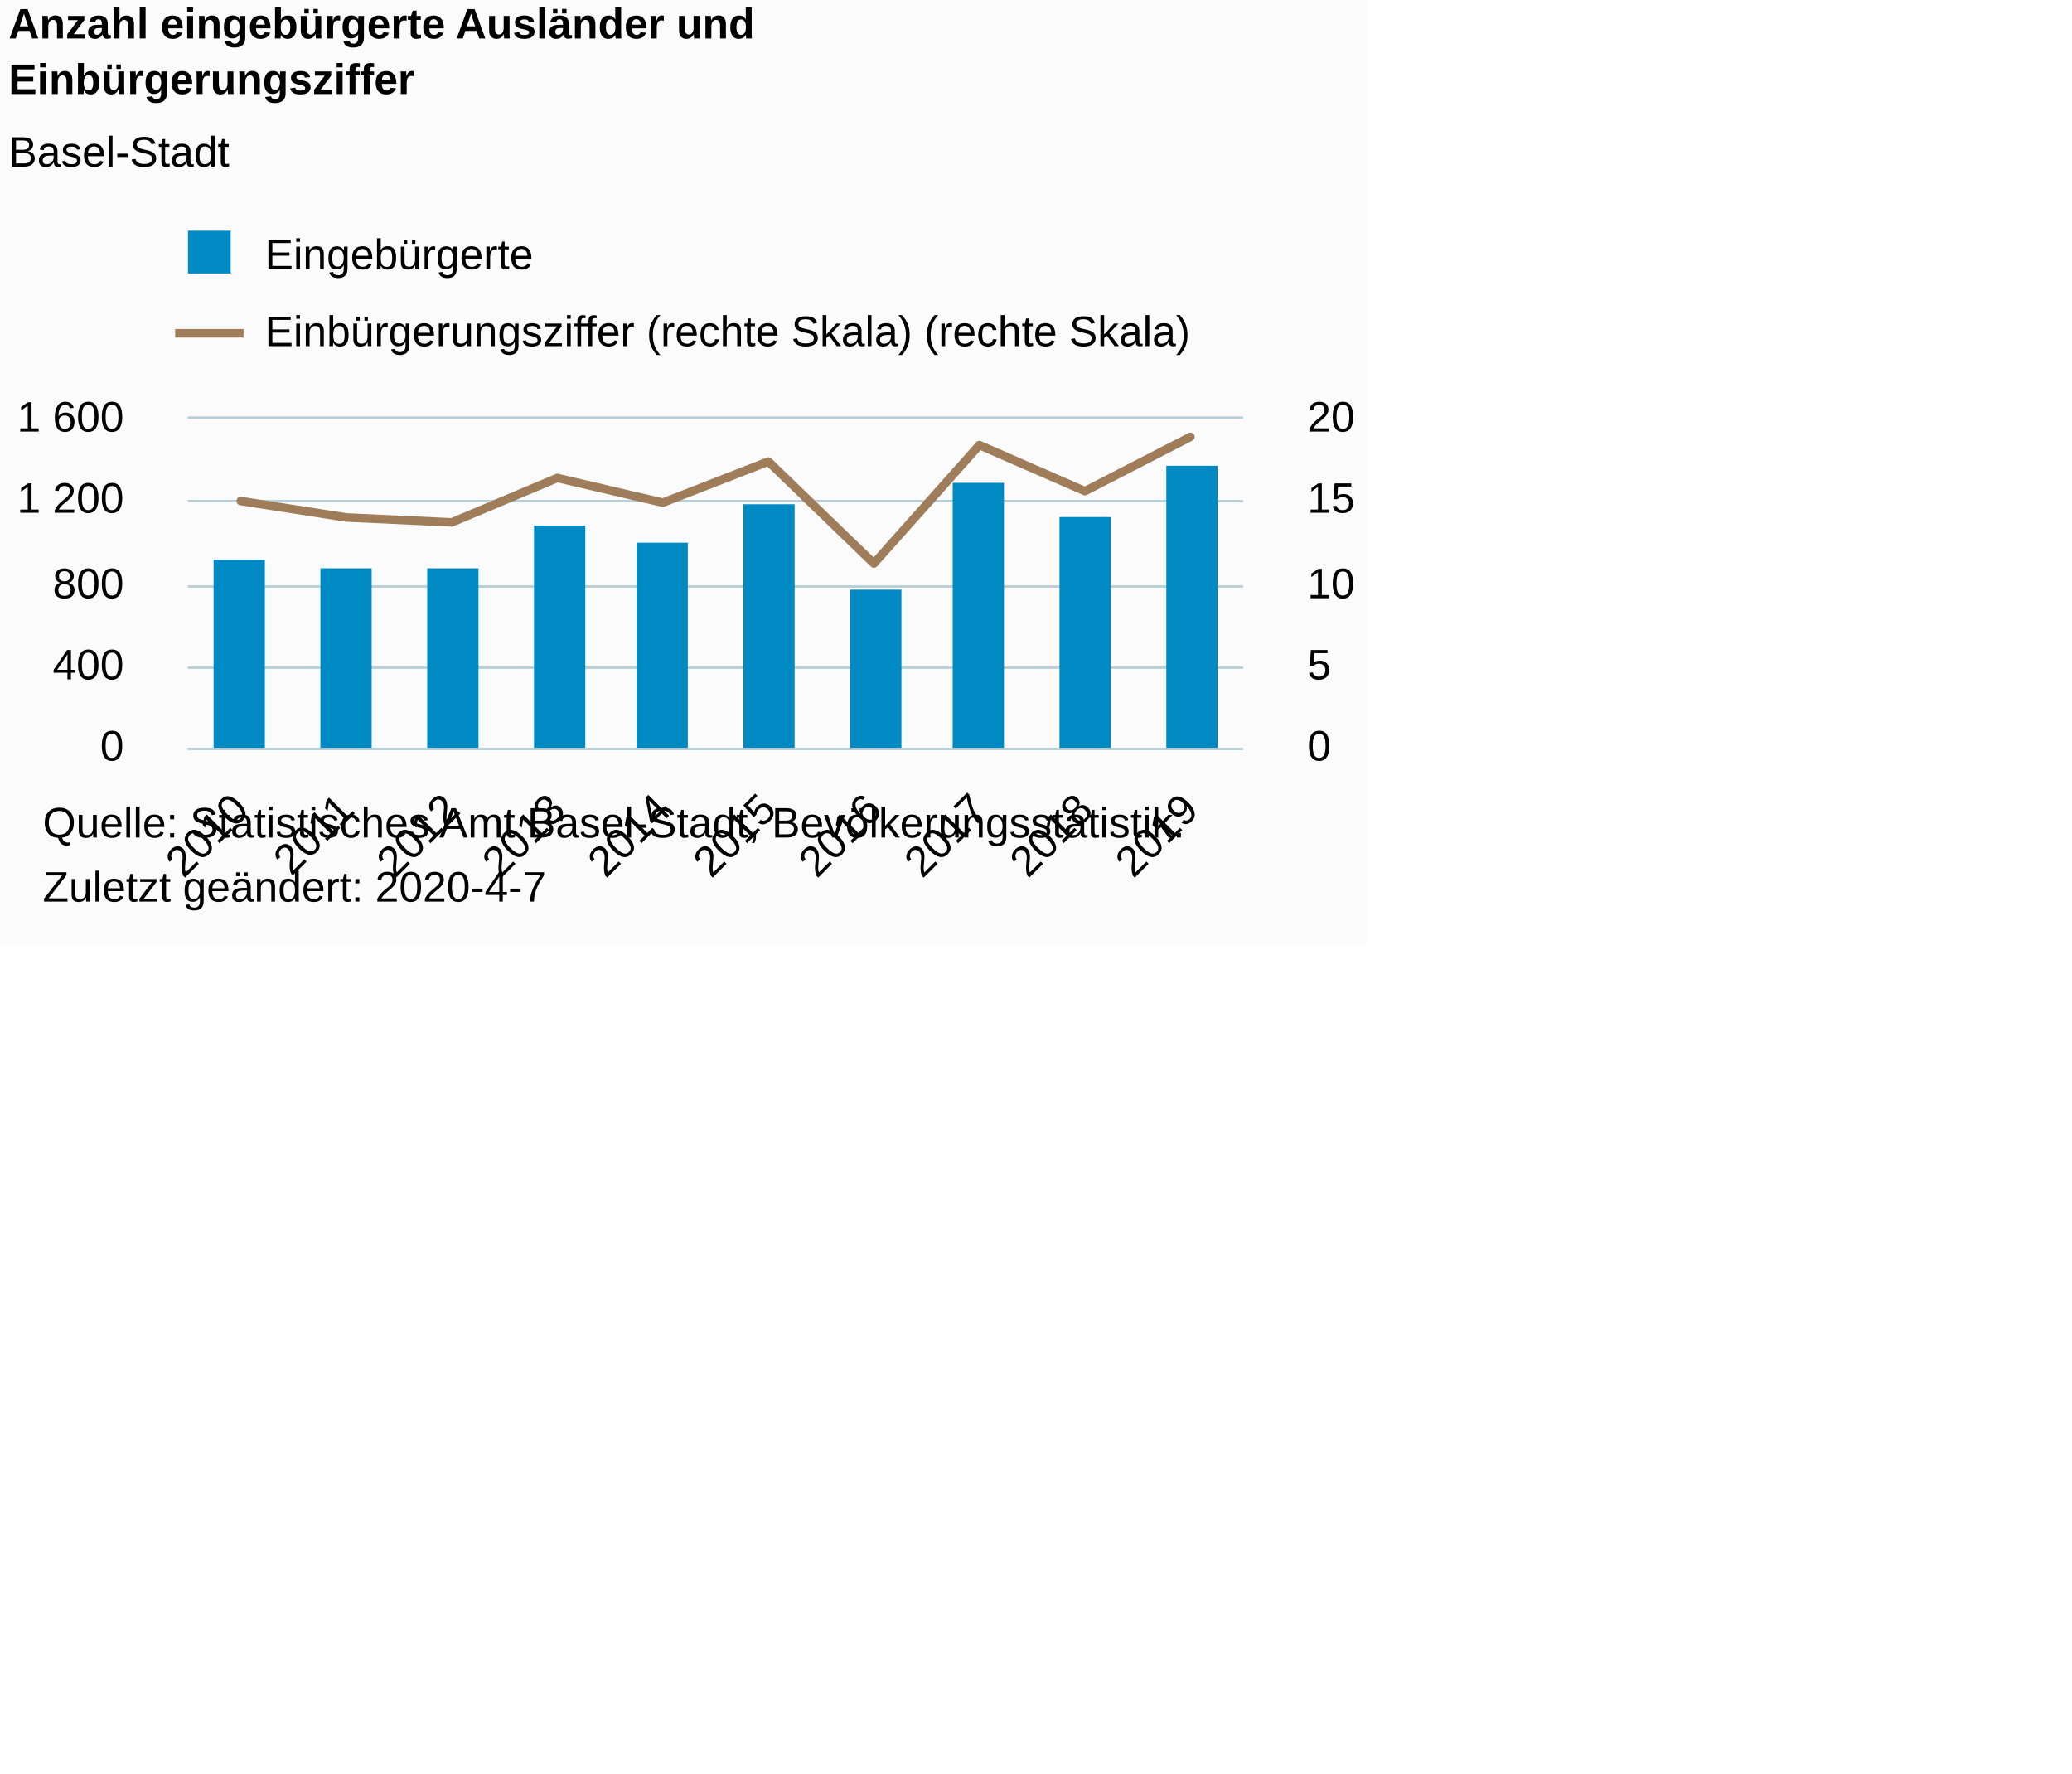
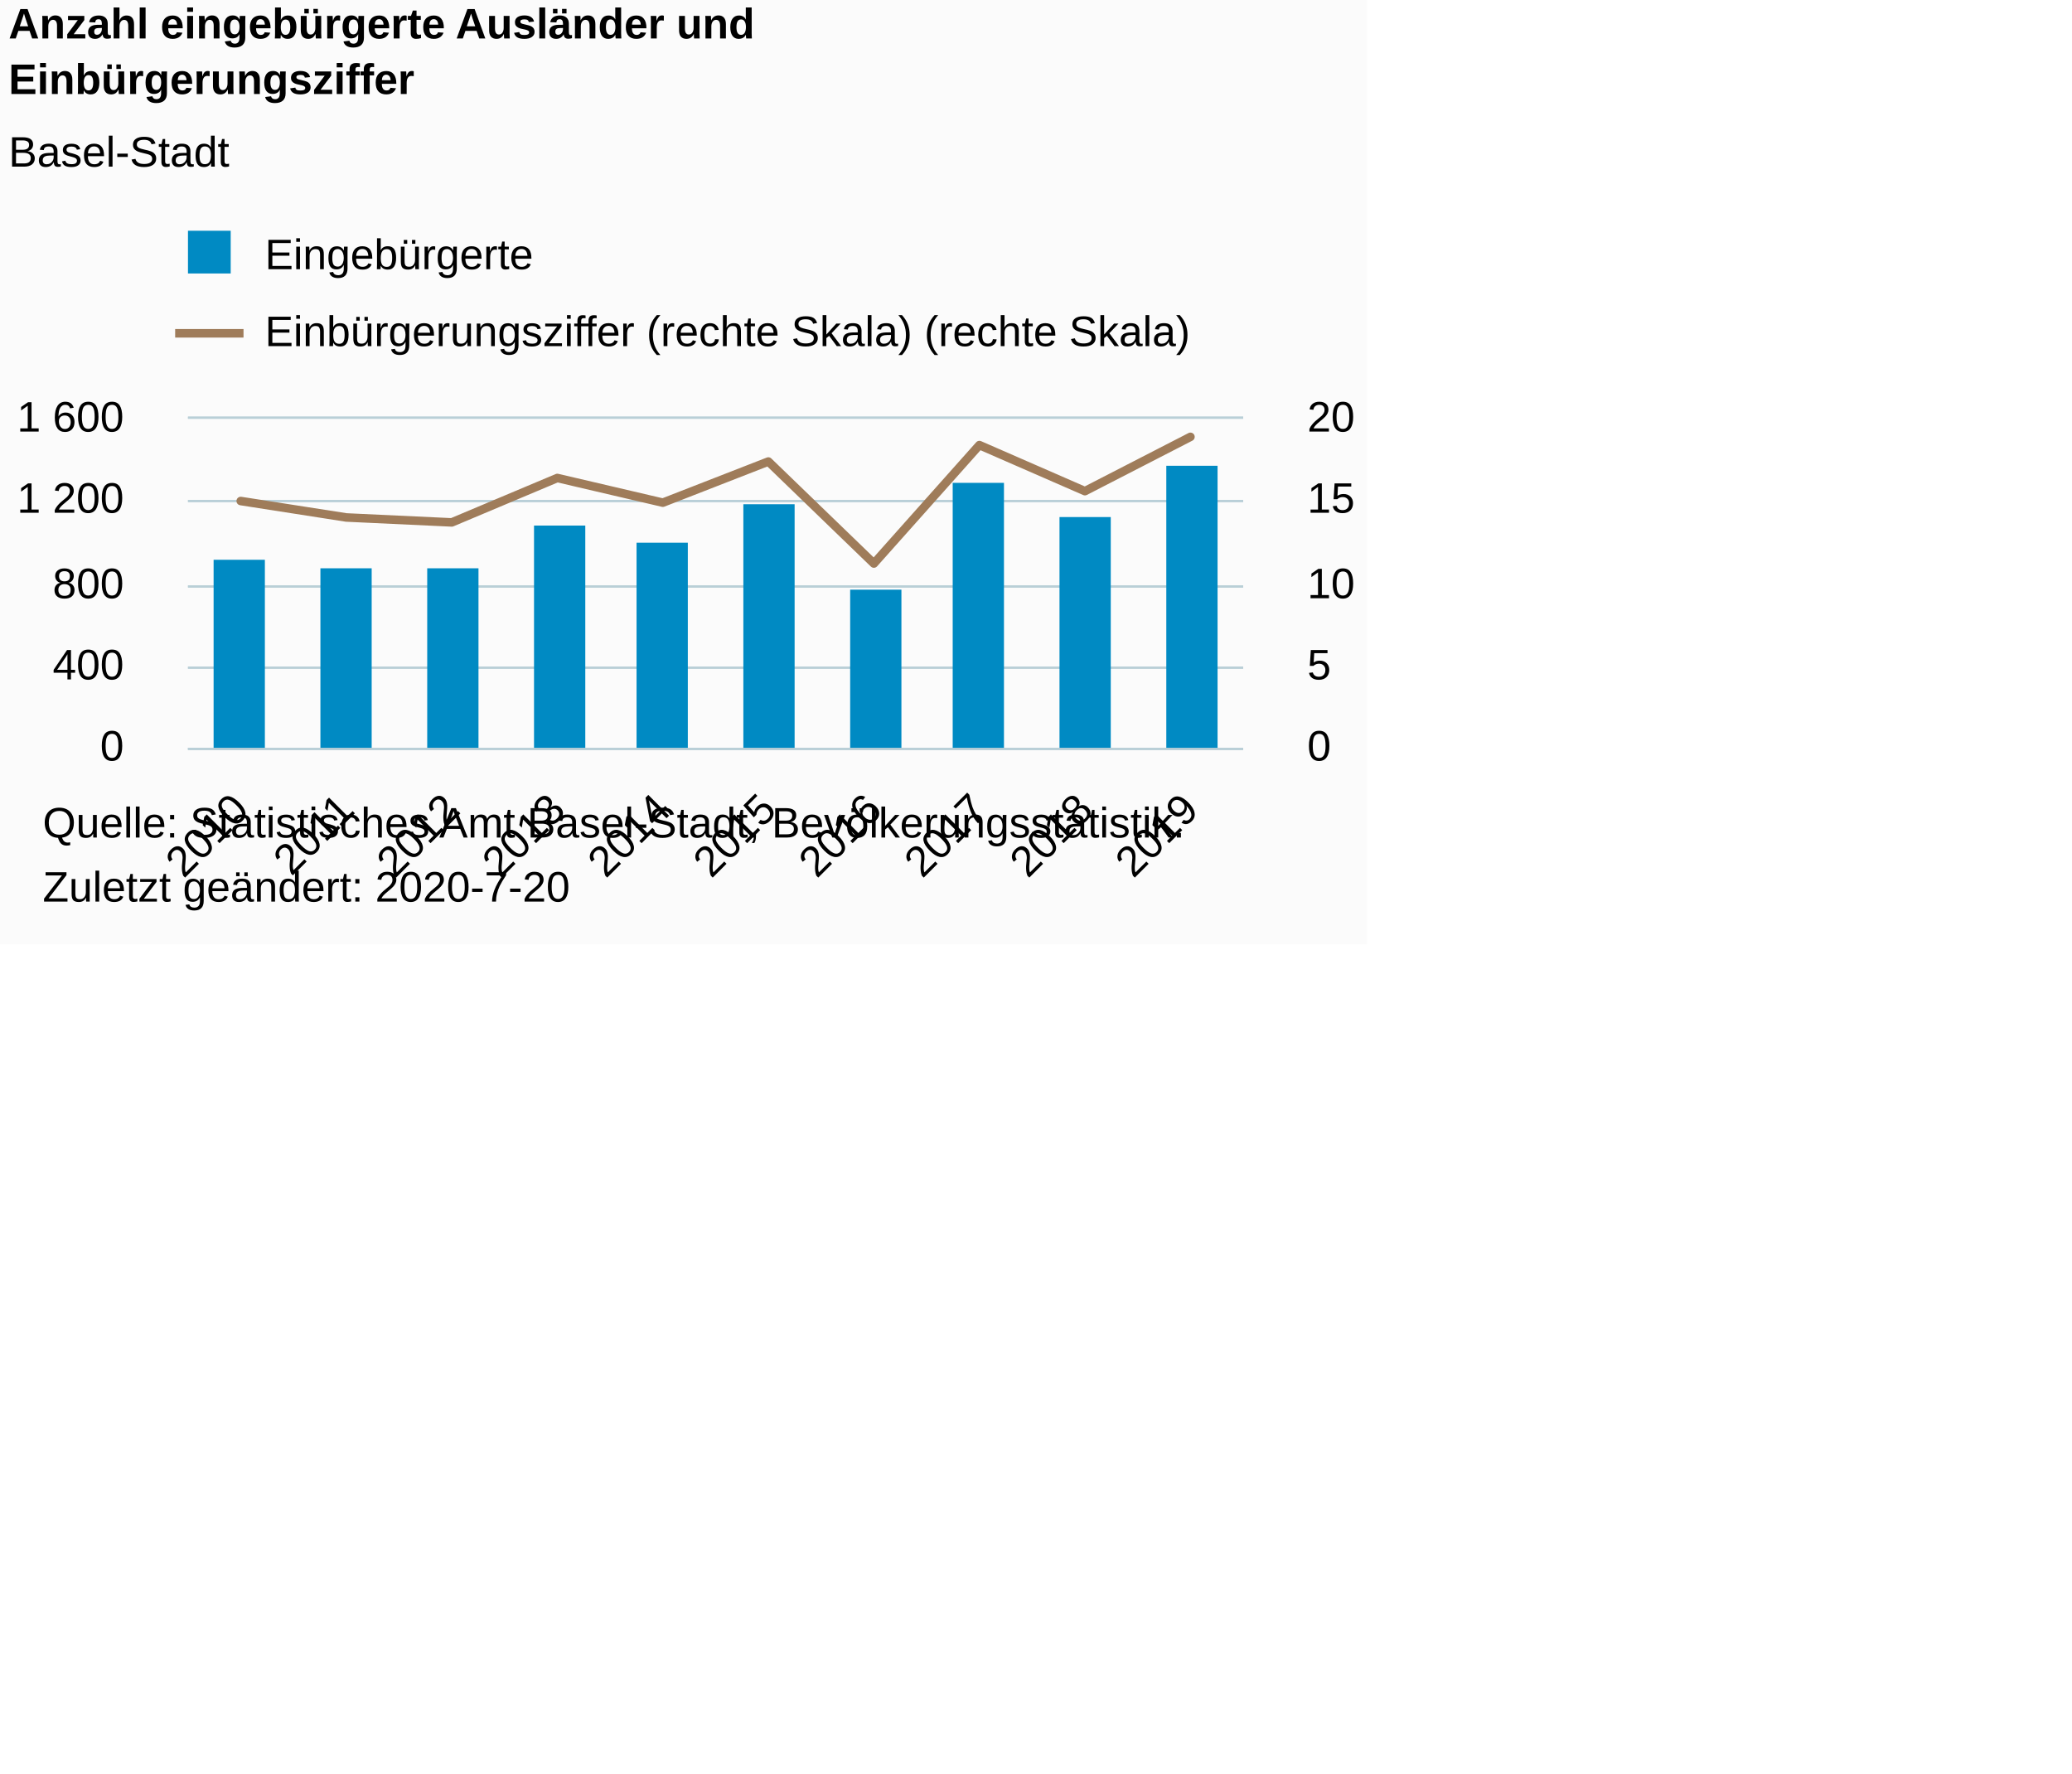
<svg xmlns="http://www.w3.org/2000/svg" version="1.1" class="highcharts-root" style="font-family:Arial;font-size:10px;color:#000000;fill:#000000;" viewBox="0 0 485 415">
  <defs>
-     <clipPath id="highcharts-5ovh7br-8">
+     <clipPath id="highcharts-qfxo6q8-28-">
      <rect x="0" y="0" width="247" height="77" fill="none" />
    </clipPath>
-     <clipPath id="highcharts-5ovh7br-9">
+     <clipPath id="highcharts-qfxo6q8-39-">
      <rect x="0" y="0" width="247" height="77" fill="none" />
    </clipPath>
-     <clipPath id="highcharts-5ovh7br-10">
+     <clipPath id="highcharts-qfxo6q8-50-">
      <rect x="0" y="0" width="247" height="77" fill="none" />
    </clipPath>
  </defs>
  <rect fill="#fbfbfb" class="highcharts-background" x="0" y="0" width="320" height="221" rx="0" ry="0" />
  <rect fill="none" class="highcharts-plot-background" x="44" y="98" width="247" height="77" />
  <g class="highcharts-pane-group" data-z-index="0" />
-   <g class="highcharts-grid highcharts-xaxis-grid " data-z-index="1">
+   <g class="highcharts-grid highcharts-xaxis-grid" data-z-index="1">
    <path fill="none" data-z-index="1" class="highcharts-grid-line" d="M 68.5 98 L 68.5 175" opacity="1" />
    <path fill="none" data-z-index="1" class="highcharts-grid-line" d="M 92.5 98 L 92.5 175" opacity="1" />
    <path fill="none" data-z-index="1" class="highcharts-grid-line" d="M 117.5 98 L 117.5 175" opacity="1" />
    <path fill="none" data-z-index="1" class="highcharts-grid-line" d="M 142.5 98 L 142.5 175" opacity="1" />
    <path fill="none" data-z-index="1" class="highcharts-grid-line" d="M 167.5 98 L 167.5 175" opacity="1" />
    <path fill="none" data-z-index="1" class="highcharts-grid-line" d="M 191.5 98 L 191.5 175" opacity="1" />
    <path fill="none" data-z-index="1" class="highcharts-grid-line" d="M 216.5 98 L 216.5 175" opacity="1" />
    <path fill="none" data-z-index="1" class="highcharts-grid-line" d="M 241.5 98 L 241.5 175" opacity="1" />
    <path fill="none" data-z-index="1" class="highcharts-grid-line" d="M 265.5 98 L 265.5 175" opacity="1" />
    <path fill="none" data-z-index="1" class="highcharts-grid-line" d="M 290.5 98 L 290.5 175" opacity="1" />
    <path fill="none" data-z-index="1" class="highcharts-grid-line" d="M 43.5 98 L 43.5 175" opacity="1" />
  </g>
  <rect fill="none" class="highcharts-plot-border" data-z-index="1" x="44" y="98" width="247" height="77" />
-   <g class="highcharts-grid highcharts-yaxis-grid " data-z-index="1">
+   <g class="highcharts-grid highcharts-yaxis-grid" data-z-index="1">
    <path fill="none" stroke="#B9CFD7" stroke-width="0.5" data-z-index="1" class="highcharts-grid-line" d="M 44 175.25 L 291 175.25" opacity="1" />
    <path fill="none" stroke="#B9CFD7" stroke-width="0.5" data-z-index="1" class="highcharts-grid-line" d="M 44 156.25 L 291 156.25" opacity="1" />
    <path fill="none" stroke="#B9CFD7" stroke-width="0.5" data-z-index="1" class="highcharts-grid-line" d="M 44 137.25 L 291 137.25" opacity="1" />
    <path fill="none" stroke="#B9CFD7" stroke-width="0.5" data-z-index="1" class="highcharts-grid-line" d="M 44 117.25 L 291 117.25" opacity="1" />
    <path fill="none" stroke="#B9CFD7" stroke-width="0.5" data-z-index="1" class="highcharts-grid-line" d="M 44 97.75 L 291 97.75" opacity="1" />
  </g>
-   <g class="highcharts-grid highcharts-yaxis-grid " data-z-index="1">
+   <g class="highcharts-grid highcharts-yaxis-grid" data-z-index="1">
    <path fill="none" stroke="#B9CFD7" stroke-width="0.5" data-z-index="1" class="highcharts-grid-line" d="M 44 175.25 L 291 175.25" opacity="1" />
    <path fill="none" stroke="#B9CFD7" stroke-width="0.5" data-z-index="1" class="highcharts-grid-line" d="M 44 156.25 L 291 156.25" opacity="1" />
    <path fill="none" stroke="#B9CFD7" stroke-width="0.5" data-z-index="1" class="highcharts-grid-line" d="M 44 137.25 L 291 137.25" opacity="1" />
    <path fill="none" stroke="#B9CFD7" stroke-width="0.5" data-z-index="1" class="highcharts-grid-line" d="M 44 117.25 L 291 117.25" opacity="1" />
    <path fill="none" stroke="#B9CFD7" stroke-width="0.5" data-z-index="1" class="highcharts-grid-line" d="M 44 97.75 L 291 97.75" opacity="1" />
  </g>
-   <g class="highcharts-axis highcharts-xaxis " data-z-index="2">
+   <g class="highcharts-axis highcharts-xaxis" data-z-index="2">
    <path fill="none" class="highcharts-axis-line" stroke="#B9CFD7" stroke-width="0.5" data-z-index="7" d="M 44 175.25 L 291 175.25" />
  </g>
-   <g class="highcharts-axis highcharts-yaxis " data-z-index="2">
+   <g class="highcharts-axis highcharts-yaxis" data-z-index="2">
    <path fill="none" class="highcharts-axis-line" data-z-index="7" d="M 44 98 L 44 175" />
  </g>
-   <g class="highcharts-axis highcharts-yaxis " data-z-index="2">
+   <g class="highcharts-axis highcharts-yaxis" data-z-index="2">
    <path fill="none" class="highcharts-axis-line" data-z-index="7" d="M 291 98 L 291 175" />
  </g>
  <g class="highcharts-series-group" data-z-index="3">
-     <g data-z-index="0.1" class="highcharts-series highcharts-series-0 highcharts-column-series " transform="translate(44,98) scale(1 1)" clip-path="url(#highcharts-5ovh7br-9)">
-       <rect x="6" y="33" width="12" height="45" fill="#008AC3" class="highcharts-point" />
-       <rect x="31" y="35" width="12" height="43" fill="#008AC3" class="highcharts-point" />
-       <rect x="56" y="35" width="12" height="43" fill="#008AC3" class="highcharts-point" />
-       <rect x="81" y="25" width="12" height="53" fill="#008AC3" class="highcharts-point" />
-       <rect x="105" y="29" width="12" height="49" fill="#008AC3" class="highcharts-point" />
-       <rect x="130" y="20" width="12" height="58" fill="#008AC3" class="highcharts-point" />
-       <rect x="155" y="40" width="12" height="38" fill="#008AC3" class="highcharts-point" />
-       <rect x="179" y="15" width="12" height="63" fill="#008AC3" class="highcharts-point" />
-       <rect x="204" y="23" width="12" height="55" fill="#008AC3" class="highcharts-point" />
-       <rect x="229" y="11" width="12" height="67" fill="#008AC3" class="highcharts-point" />
+     <g class="highcharts-series highcharts-series-0 highcharts-column-series" data-z-index="0.1" opacity="1" transform="translate(44,98) scale(1 1)" clip-path="url(#highcharts-qfxo6q8-39-)">
+       <rect x="6" y="33" width="12" height="45" fill="#008AC3" opacity="1" class="highcharts-point" />
+       <rect x="31" y="35" width="12" height="43" fill="#008AC3" opacity="1" class="highcharts-point" />
+       <rect x="56" y="35" width="12" height="43" fill="#008AC3" opacity="1" class="highcharts-point" />
+       <rect x="81" y="25" width="12" height="53" fill="#008AC3" opacity="1" class="highcharts-point" />
+       <rect x="105" y="29" width="12" height="49" fill="#008AC3" opacity="1" class="highcharts-point" />
+       <rect x="130" y="20" width="12" height="58" fill="#008AC3" opacity="1" class="highcharts-point" />
+       <rect x="155" y="40" width="12" height="38" fill="#008AC3" opacity="1" class="highcharts-point" />
+       <rect x="179" y="15" width="12" height="63" fill="#008AC3" opacity="1" class="highcharts-point" />
+       <rect x="204" y="23" width="12" height="55" fill="#008AC3" opacity="1" class="highcharts-point" />
+       <rect x="229" y="11" width="12" height="67" fill="#008AC3" opacity="1" class="highcharts-point" />
    </g>
-     <g data-z-index="0.1" class="highcharts-markers highcharts-series-0 highcharts-column-series " transform="translate(44,98) scale(1 1)" clip-path="none" />
-     <g data-z-index="0.1" class="highcharts-series highcharts-series-1 highcharts-line-series " transform="translate(44,98) scale(1 1)" clip-path="url(#highcharts-5ovh7br-10)">
+     <g class="highcharts-markers highcharts-series-0 highcharts-column-series" data-z-index="0.1" opacity="1" transform="translate(44,98) scale(1 1)" clip-path="none" />
+     <g class="highcharts-series highcharts-series-1 highcharts-line-series" data-z-index="0.1" opacity="1" transform="translate(44,98) scale(1 1)" clip-path="url(#highcharts-qfxo6q8-50-)">
      <path fill="none" d="M 12.35 19.25 L 37.05 23.1 L 61.75 24.255 L 86.45 13.86 L 111.15 19.635 L 135.85 10.01 L 160.55 33.88 L 185.25 6.16 L 209.95 16.94 L 234.65 4.235" class="highcharts-graph" data-z-index="1" stroke="#9F7C5A" stroke-width="2" stroke-linejoin="round" stroke-linecap="round" />
    </g>
-     <g data-z-index="0.1" class="highcharts-markers highcharts-series-1 highcharts-line-series " transform="translate(44,98) scale(1 1)" clip-path="none" />
+     <g class="highcharts-markers highcharts-series-1 highcharts-line-series" data-z-index="0.1" opacity="1" transform="translate(44,98) scale(1 1)" clip-path="none" />
  </g>
  <text x="2" text-anchor="start" class="highcharts-title" data-z-index="4" style="color:#000000;font-size:10px;font-weight:bold;fill:#000000;" y="9">
    <tspan>Anzahl eingebürgerte Ausländer und</tspan>
    <tspan dy="13" x="2">Einbürgerungsziffer</tspan>
  </text>
  <text x="2" text-anchor="start" class="highcharts-subtitle" data-z-index="4" style="color:#000000;font-size:10px;font-weight:normal;font-family:Arial;fill:#000000;" y="39">
    <tspan>Basel-Stadt</tspan>
  </text>
+   <text x="2" text-anchor="start" class="highcharts-caption" data-z-index="4" style="color:#666666;fill:#666666;" y="219" />
  <g class="highcharts-legend" data-z-index="7" transform="translate(41,55)">
    <rect fill="none" class="highcharts-legend-box" rx="0" ry="0" x="0" y="0" width="246" height="31" visibility="visible" />
    <g data-z-index="1">
      <g>
        <g class="highcharts-legend-item highcharts-column-series highcharts-color-undefined highcharts-series-0" data-z-index="1" transform="translate(0,-5)">
-           <text x="21" style="color:#000000;font-size:10px;font-weight:normal;cursor:pointer;fill:#000000;" text-anchor="start" data-z-index="2" y="13">
+           <text x="21" style="color:#000000;cursor:pointer;font-size:10px;font-weight:normal;fill:#000000;" text-anchor="start" data-z-index="2" y="13">
            <tspan>Eingebürgerte</tspan>
          </text>
          <rect x="3" y="4" width="10" height="10" fill="#008AC3" class="highcharts-point" data-z-index="3" />
        </g>
        <g class="highcharts-legend-item highcharts-line-series highcharts-color-undefined highcharts-series-1" data-z-index="1" transform="translate(0,13)">
          <path fill="none" d="M 0 10 L 16 10" class="highcharts-graph" stroke="#9F7C5A" stroke-width="2" />
-           <text x="21" y="13" style="color:#000000;font-size:10px;font-weight:normal;cursor:pointer;fill:#000000;" text-anchor="start" data-z-index="2">
+           <text x="21" y="13" style="color:#000000;cursor:pointer;font-size:10px;font-weight:normal;fill:#000000;" text-anchor="start" data-z-index="2">
            <tspan>Einbürgerungsziffer (rechte Skala) (rechte Skala)</tspan>
          </text>
        </g>
      </g>
    </g>
  </g>
-   <g class="highcharts-axis-labels highcharts-xaxis-labels " data-z-index="7">
+   <g class="highcharts-axis-labels highcharts-xaxis-labels" data-z-index="7">
    <text x="58.707" style="color:#000000;cursor:default;font-size:10px;fill:#000000;" text-anchor="end" transform="translate(0,0) rotate(-45 58.70702 190)" y="190" opacity="1">2010</text>
    <text x="83.407" style="color:#000000;cursor:default;font-size:10px;fill:#000000;" text-anchor="end" transform="translate(0,0) rotate(-45 83.40702 190)" y="190" opacity="1">2011</text>
    <text x="108.107" style="color:#000000;cursor:default;font-size:10px;fill:#000000;" text-anchor="end" transform="translate(0,0) rotate(-45 108.107 190)" y="190" opacity="1">2012</text>
    <text x="132.807" style="color:#000000;cursor:default;font-size:10px;fill:#000000;" text-anchor="end" transform="translate(0,0) rotate(-45 132.807 190)" y="190" opacity="1">2013</text>
    <text x="157.507" style="color:#000000;cursor:default;font-size:10px;fill:#000000;" text-anchor="end" transform="translate(0,0) rotate(-45 157.507 190)" y="190" opacity="1">2014</text>
    <text x="182.207" style="color:#000000;cursor:default;font-size:10px;fill:#000000;" text-anchor="end" transform="translate(0,0) rotate(-45 182.207 190)" y="190" opacity="1">2015</text>
    <text x="206.907" style="color:#000000;cursor:default;font-size:10px;fill:#000000;" text-anchor="end" transform="translate(0,0) rotate(-45 206.907 190)" y="190" opacity="1">2016</text>
    <text x="231.607" style="color:#000000;cursor:default;font-size:10px;fill:#000000;" text-anchor="end" transform="translate(0,0) rotate(-45 231.607 190)" y="190" opacity="1">2017</text>
    <text x="256.307" style="color:#000000;cursor:default;font-size:10px;fill:#000000;" text-anchor="end" transform="translate(0,0) rotate(-45 256.307 190)" y="190" opacity="1">2018</text>
    <text x="281.007" style="color:#000000;cursor:default;font-size:10px;fill:#000000;" text-anchor="end" transform="translate(0,0) rotate(-45 281.007 190)" y="190" opacity="1">2019</text>
  </g>
-   <g class="highcharts-axis-labels highcharts-yaxis-labels " data-z-index="7">
+   <g class="highcharts-axis-labels highcharts-yaxis-labels" data-z-index="7">
    <text x="29" style="color:#000000;cursor:default;font-size:10px;fill:#000000;" text-anchor="end" transform="translate(0,0)" y="178" opacity="1">0</text>
    <text x="29" style="color:#000000;cursor:default;font-size:10px;fill:#000000;" text-anchor="end" transform="translate(0,0)" y="159" opacity="1">400</text>
    <text x="29" style="color:#000000;cursor:default;font-size:10px;fill:#000000;" text-anchor="end" transform="translate(0,0)" y="140" opacity="1">800</text>
    <text x="29" style="color:#000000;cursor:default;font-size:10px;fill:#000000;" text-anchor="end" transform="translate(0,0)" y="120" opacity="1">
      <tspan>1 200</tspan>
    </text>
    <text x="29" style="color:#000000;cursor:default;font-size:10px;fill:#000000;" text-anchor="end" transform="translate(0,0)" y="101" opacity="1">
      <tspan>1 600</tspan>
    </text>
  </g>
-   <g class="highcharts-axis-labels highcharts-yaxis-labels " data-z-index="7">
+   <g class="highcharts-axis-labels highcharts-yaxis-labels" data-z-index="7">
    <text x="306" style="color:#000000;cursor:default;font-size:10px;fill:#000000;" text-anchor="start" transform="translate(0,0)" y="178" opacity="1">0</text>
    <text x="306" style="color:#000000;cursor:default;font-size:10px;fill:#000000;" text-anchor="start" transform="translate(0,0)" y="159" opacity="1">5</text>
    <text x="306" style="color:#000000;cursor:default;font-size:10px;fill:#000000;" text-anchor="start" transform="translate(0,0)" y="140" opacity="1">10</text>
    <text x="306" style="color:#000000;cursor:default;font-size:10px;fill:#000000;" text-anchor="start" transform="translate(0,0)" y="120" opacity="1">15</text>
    <text x="306" style="color:#000000;cursor:default;font-size:10px;fill:#000000;" text-anchor="start" transform="translate(0,0)" y="101" opacity="1">20</text>
  </g>
  <text x="10" class="highcharts-credits" text-anchor="start" data-z-index="8" style="cursor:default;color:#000000;font-size:10;fill:#000000;" y="196">
    <tspan>Quelle: Statistisches Amt Basel-Stadt, Bevölkerungsstatistik.</tspan>
-     <tspan x="10" dy="15">Zuletzt geändert: 2020-4-7</tspan>
+     <tspan x="10" dy="15">Zuletzt geändert: 2020-7-20</tspan>
  </text>
</svg>
